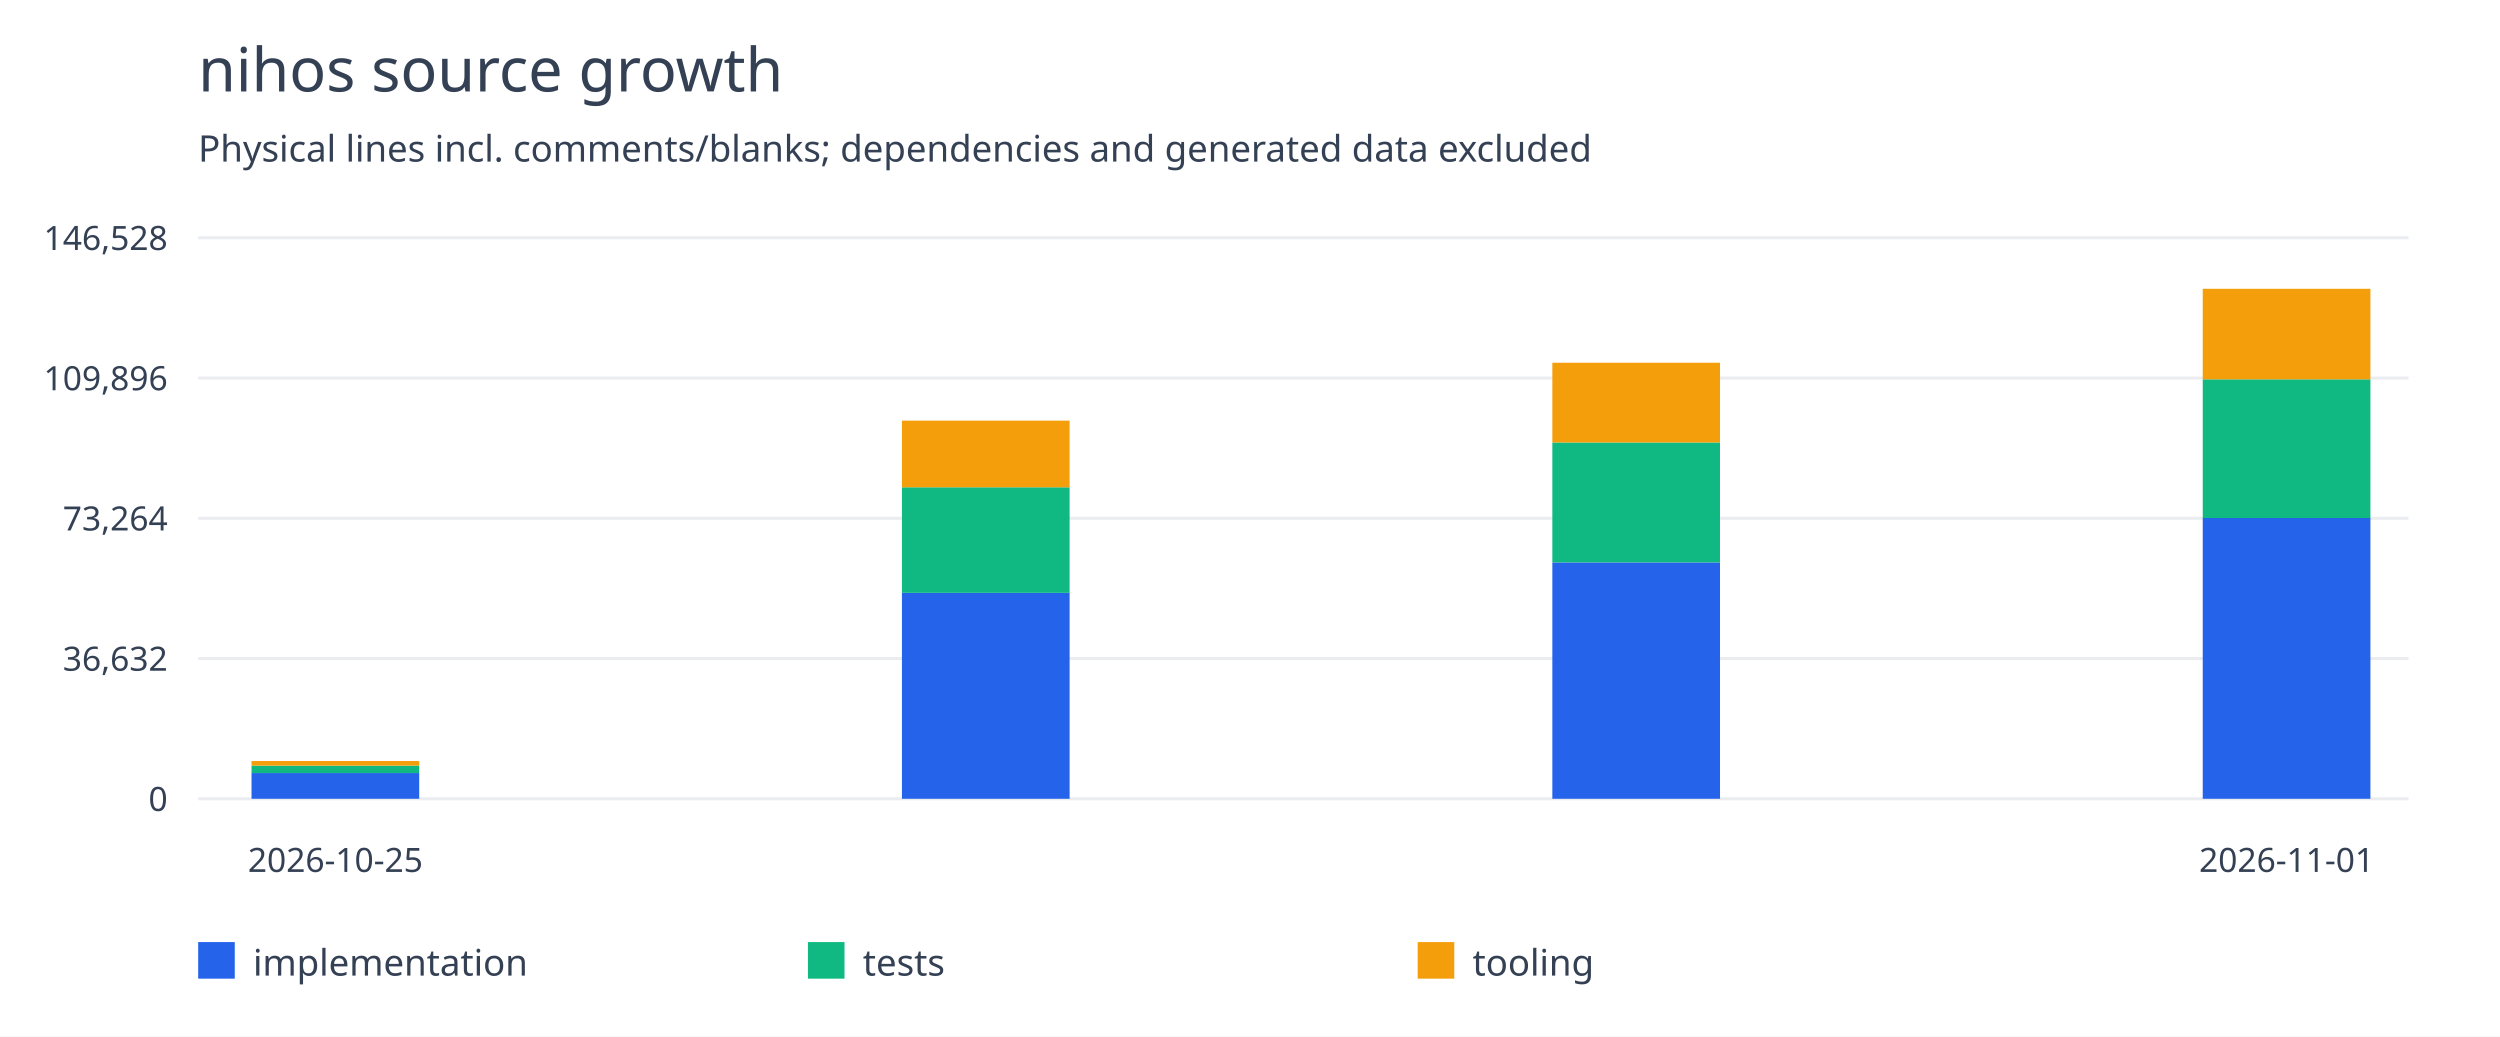
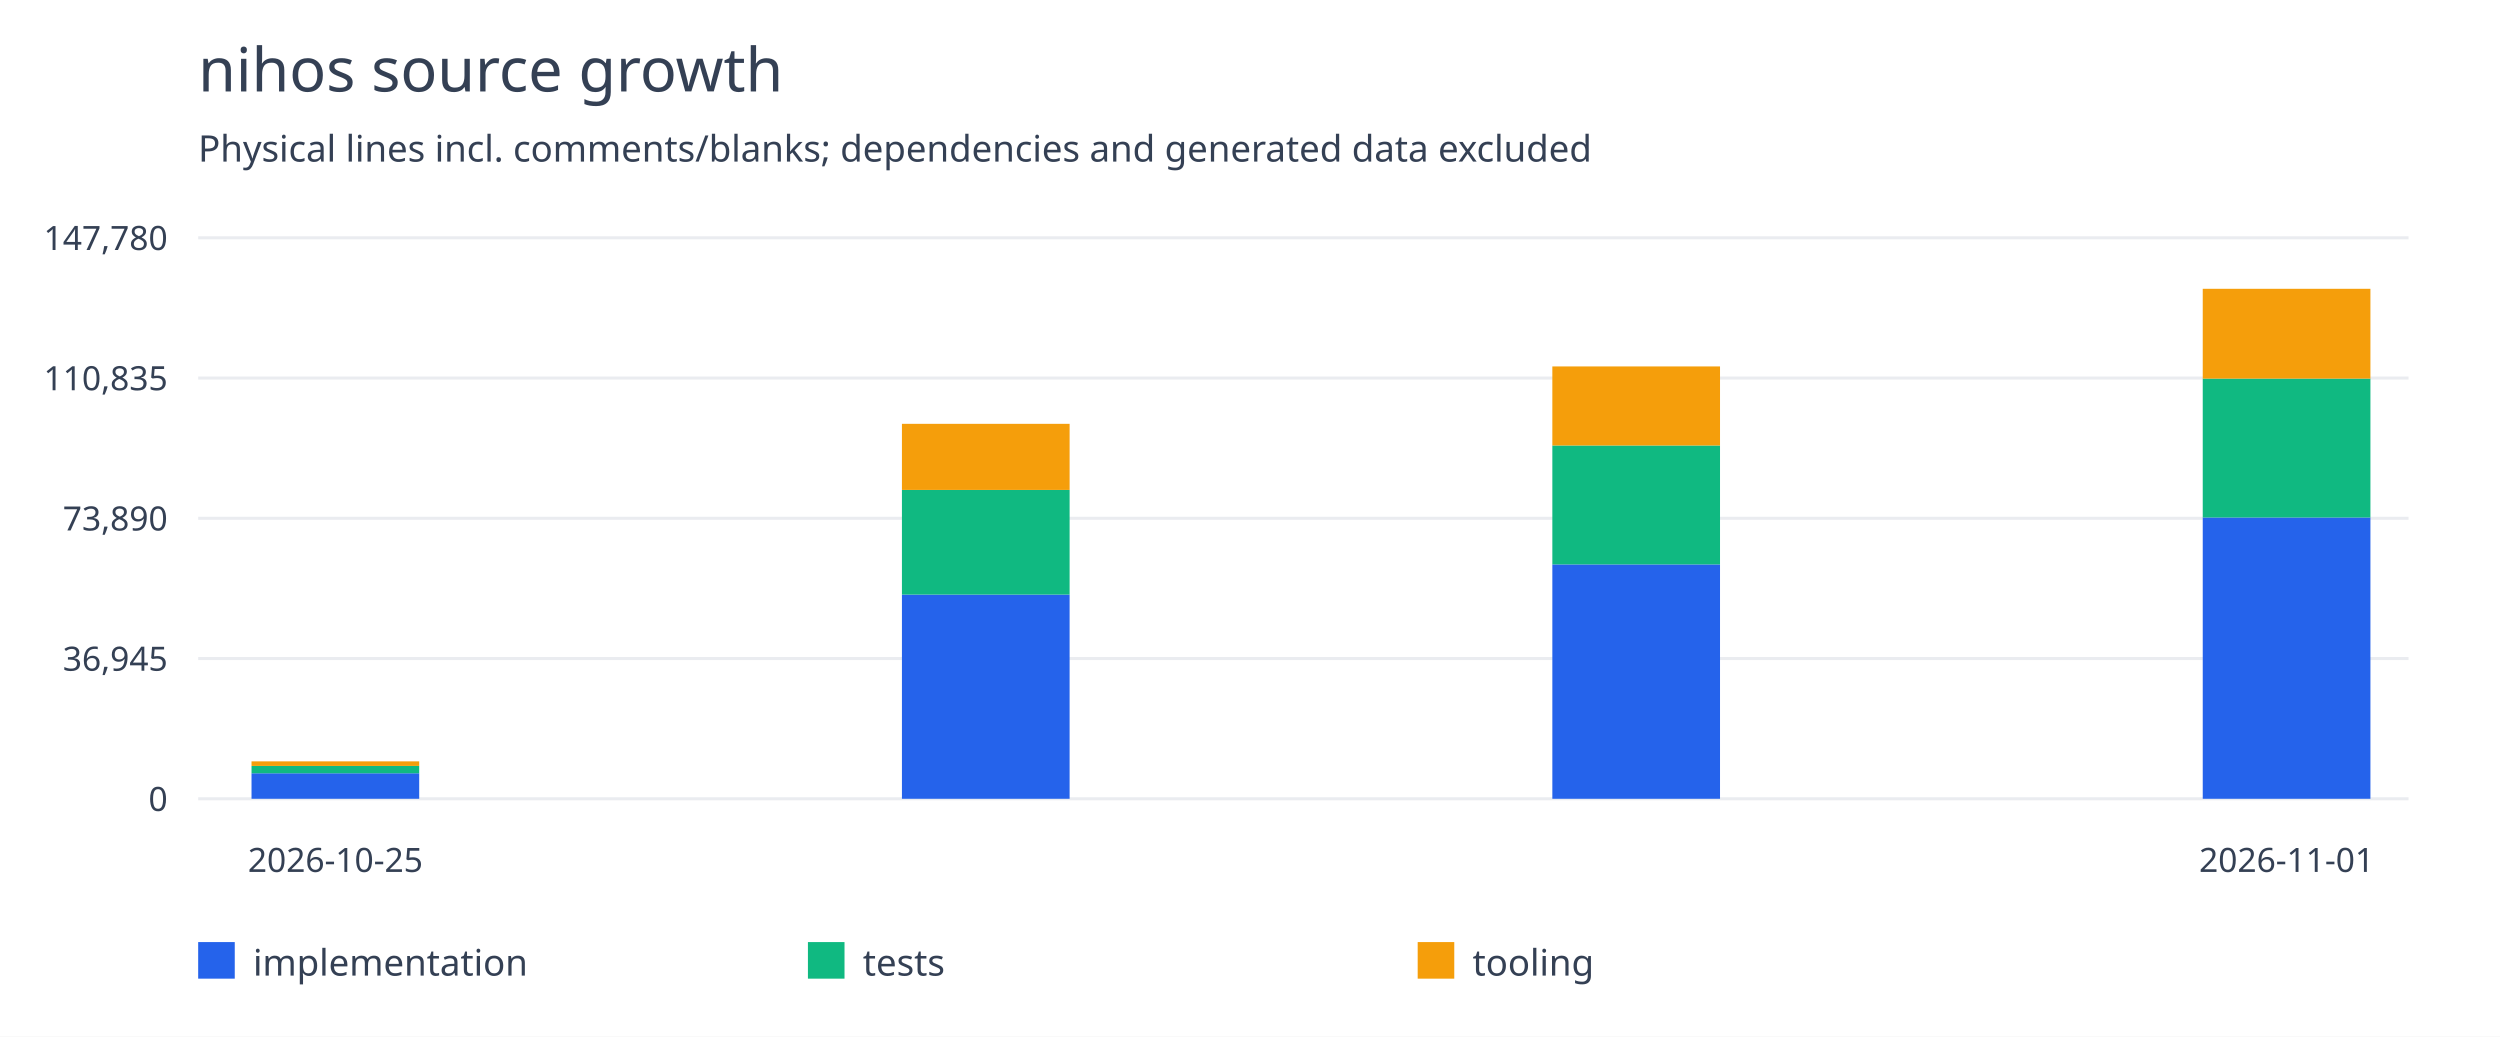
<svg xmlns="http://www.w3.org/2000/svg" width="820" height="340" viewBox="0 0 820 340">
  <rect width="100%" height="100%" fill="white" />
  <g font-family="system-ui,sans-serif" fill="#344054">
    <text x="65" y="30" font-size="20">nihos source growth</text>
    <text x="65" y="53" font-size="12">Physical lines incl. comments/blanks; dependencies and generated data excluded</text>
    <path d="M65 262.0H790" stroke="#eaecf0" />
    <text x="55" y="266.0" text-anchor="end" font-size="11">0</text>
    <path d="M65 216.0H790" stroke="#eaecf0" />
-     <text x="55" y="220.0" text-anchor="end" font-size="11">36,632</text>
+     <text x="55" y="220.0" text-anchor="end" font-size="11">36,945</text>
    <path d="M65 170.0H790" stroke="#eaecf0" />
-     <text x="55" y="174.0" text-anchor="end" font-size="11">73,264</text>
+     <text x="55" y="174.0" text-anchor="end" font-size="11">73,890</text>
    <path d="M65 124.0H790" stroke="#eaecf0" />
-     <text x="55" y="128.0" text-anchor="end" font-size="11">109,896</text>
+     <text x="55" y="128.0" text-anchor="end" font-size="11">110,835</text>
    <path d="M65 78.0H790" stroke="#eaecf0" />
-     <text x="55" y="82.0" text-anchor="end" font-size="11">146,528</text>
-     <rect x="82.5" y="253.56" width="55" height="8.44" fill="#2563eb" />
-     <rect x="82.5" y="251.132" width="55" height="2.429" fill="#10b981" />
-     <rect x="82.5" y="249.621" width="55" height="1.511" fill="#f59e0b" />
+     <text x="55" y="82.0" text-anchor="end" font-size="11">147,780</text>
+     <rect x="82.5" y="253.632" width="55" height="8.368" fill="#2563eb" />
+     <rect x="82.5" y="251.224" width="55" height="2.408" fill="#10b981" />
+     <rect x="82.5" y="249.726" width="55" height="1.498" fill="#f59e0b" />
    <text x="110.0" y="286" text-anchor="middle" font-size="11">2026-10-25</text>
-     <rect x="295.833" y="194.455" width="55" height="67.545" fill="#2563eb" />
-     <rect x="295.833" y="159.83" width="55" height="34.626" fill="#10b981" />
-     <rect x="295.833" y="137.966" width="55" height="21.864" fill="#f59e0b" />
-     <rect x="509.167" y="184.471" width="55" height="77.529" fill="#2563eb" />
-     <rect x="509.167" y="145.129" width="55" height="39.342" fill="#10b981" />
-     <rect x="509.167" y="118.978" width="55" height="26.151" fill="#f59e0b" />
-     <rect x="722.5" y="169.902" width="55" height="92.098" fill="#2563eb" />
-     <rect x="722.5" y="124.419" width="55" height="45.483" fill="#10b981" />
-     <rect x="722.5" y="94.727" width="55" height="29.692" fill="#f59e0b" />
+     <rect x="295.833" y="195.027" width="55" height="66.973" fill="#2563eb" />
+     <rect x="295.833" y="160.695" width="55" height="34.332" fill="#10b981" />
+     <rect x="295.833" y="139.017" width="55" height="21.678" fill="#f59e0b" />
+     <rect x="509.167" y="185.128" width="55" height="76.872" fill="#2563eb" />
+     <rect x="509.167" y="146.119" width="55" height="39.009" fill="#10b981" />
+     <rect x="509.167" y="120.19" width="55" height="25.929" fill="#f59e0b" />
+     <rect x="722.5" y="169.734" width="55" height="92.266" fill="#2563eb" />
+     <rect x="722.5" y="124.184" width="55" height="45.551" fill="#10b981" />
+     <rect x="722.5" y="94.727" width="55" height="29.457" fill="#f59e0b" />
    <text x="750.0" y="286" text-anchor="middle" font-size="11">2026-11-01</text>
    <rect x="65" y="309" width="12" height="12" fill="#2563eb" />
    <text x="83" y="320" font-size="12">implementation</text>
    <rect x="265" y="309" width="12" height="12" fill="#10b981" />
    <text x="283" y="320" font-size="12">tests</text>
    <rect x="465" y="309" width="12" height="12" fill="#f59e0b" />
    <text x="483" y="320" font-size="12">tooling</text>
  </g>
</svg>
